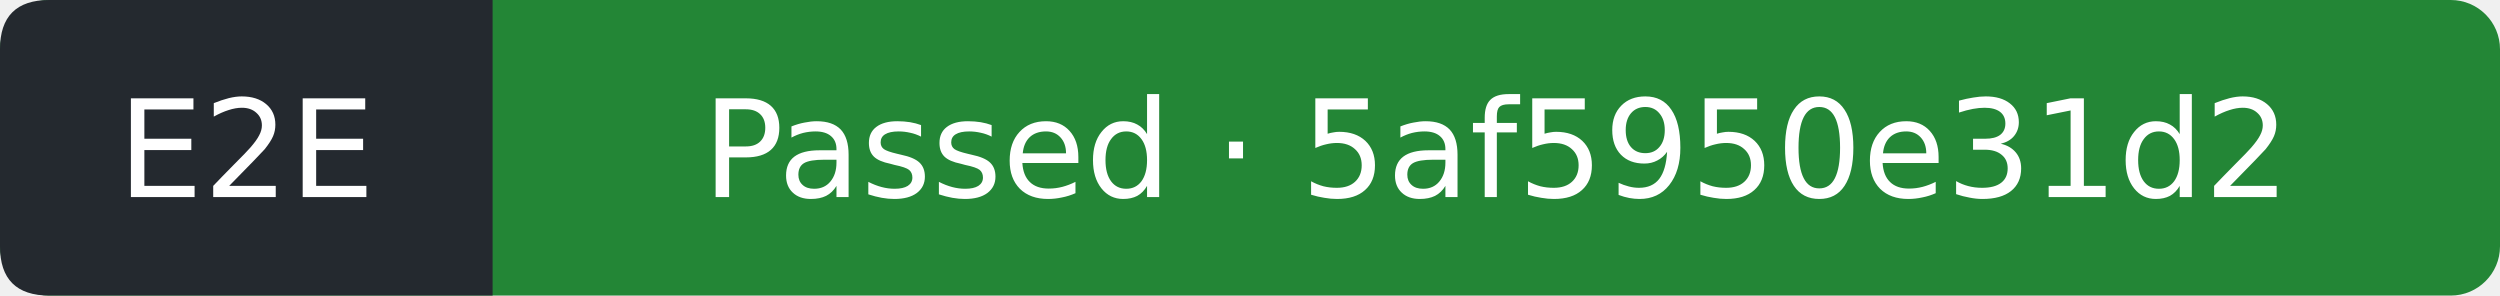
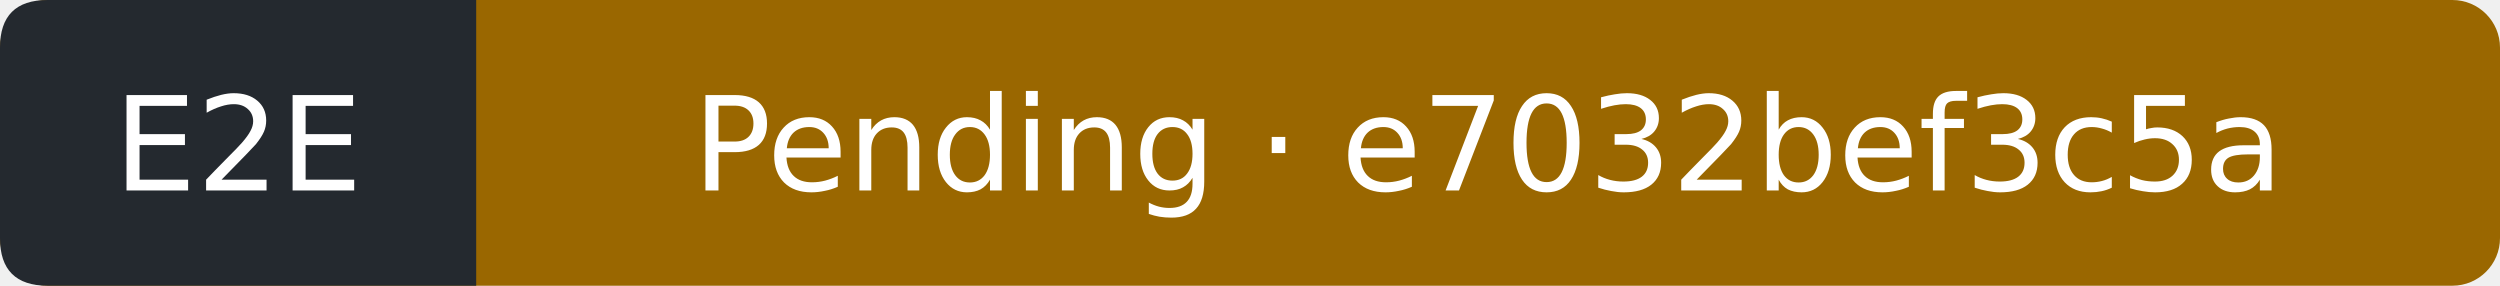
- <svg xmlns="http://www.w3.org/2000/svg" width="203" height="24" viewBox="0 0 203 24" role="img" aria-label="E2E: Passed; covered commit 5af5950e31d2212c3c2afc9eff546057364cffea; observed 2026-09-11T09:34:38Z">
-   <rect width="203" height="24" rx="4" fill="#238636" />
+ <svg xmlns="http://www.w3.org/2000/svg" width="210" height="24" viewBox="0 0 210 24" role="img" aria-label="E2E: Pending; covered commit e7032bef3c5af90fe4122e850103e67c7037baf2; observed 2026-09-11T09:40:27Z">
+   <rect width="210" height="24" rx="4" fill="#9a6700" />
  <path d="M4 0H40V24H4Q0 24 0 20V4Q0 0 4 0" fill="#24292f" />
  <g fill="#fff" text-anchor="middle" font-family="Verdana,DejaVu Sans,sans-serif" font-size="11">
    <text x="20" y="16">E2E</text>
-     <text x="121.5" y="16">Passed · 5af5950e31d2</text>
+     <text x="125" y="16">Pending · e7032bef3c5a</text>
  </g>
</svg>
